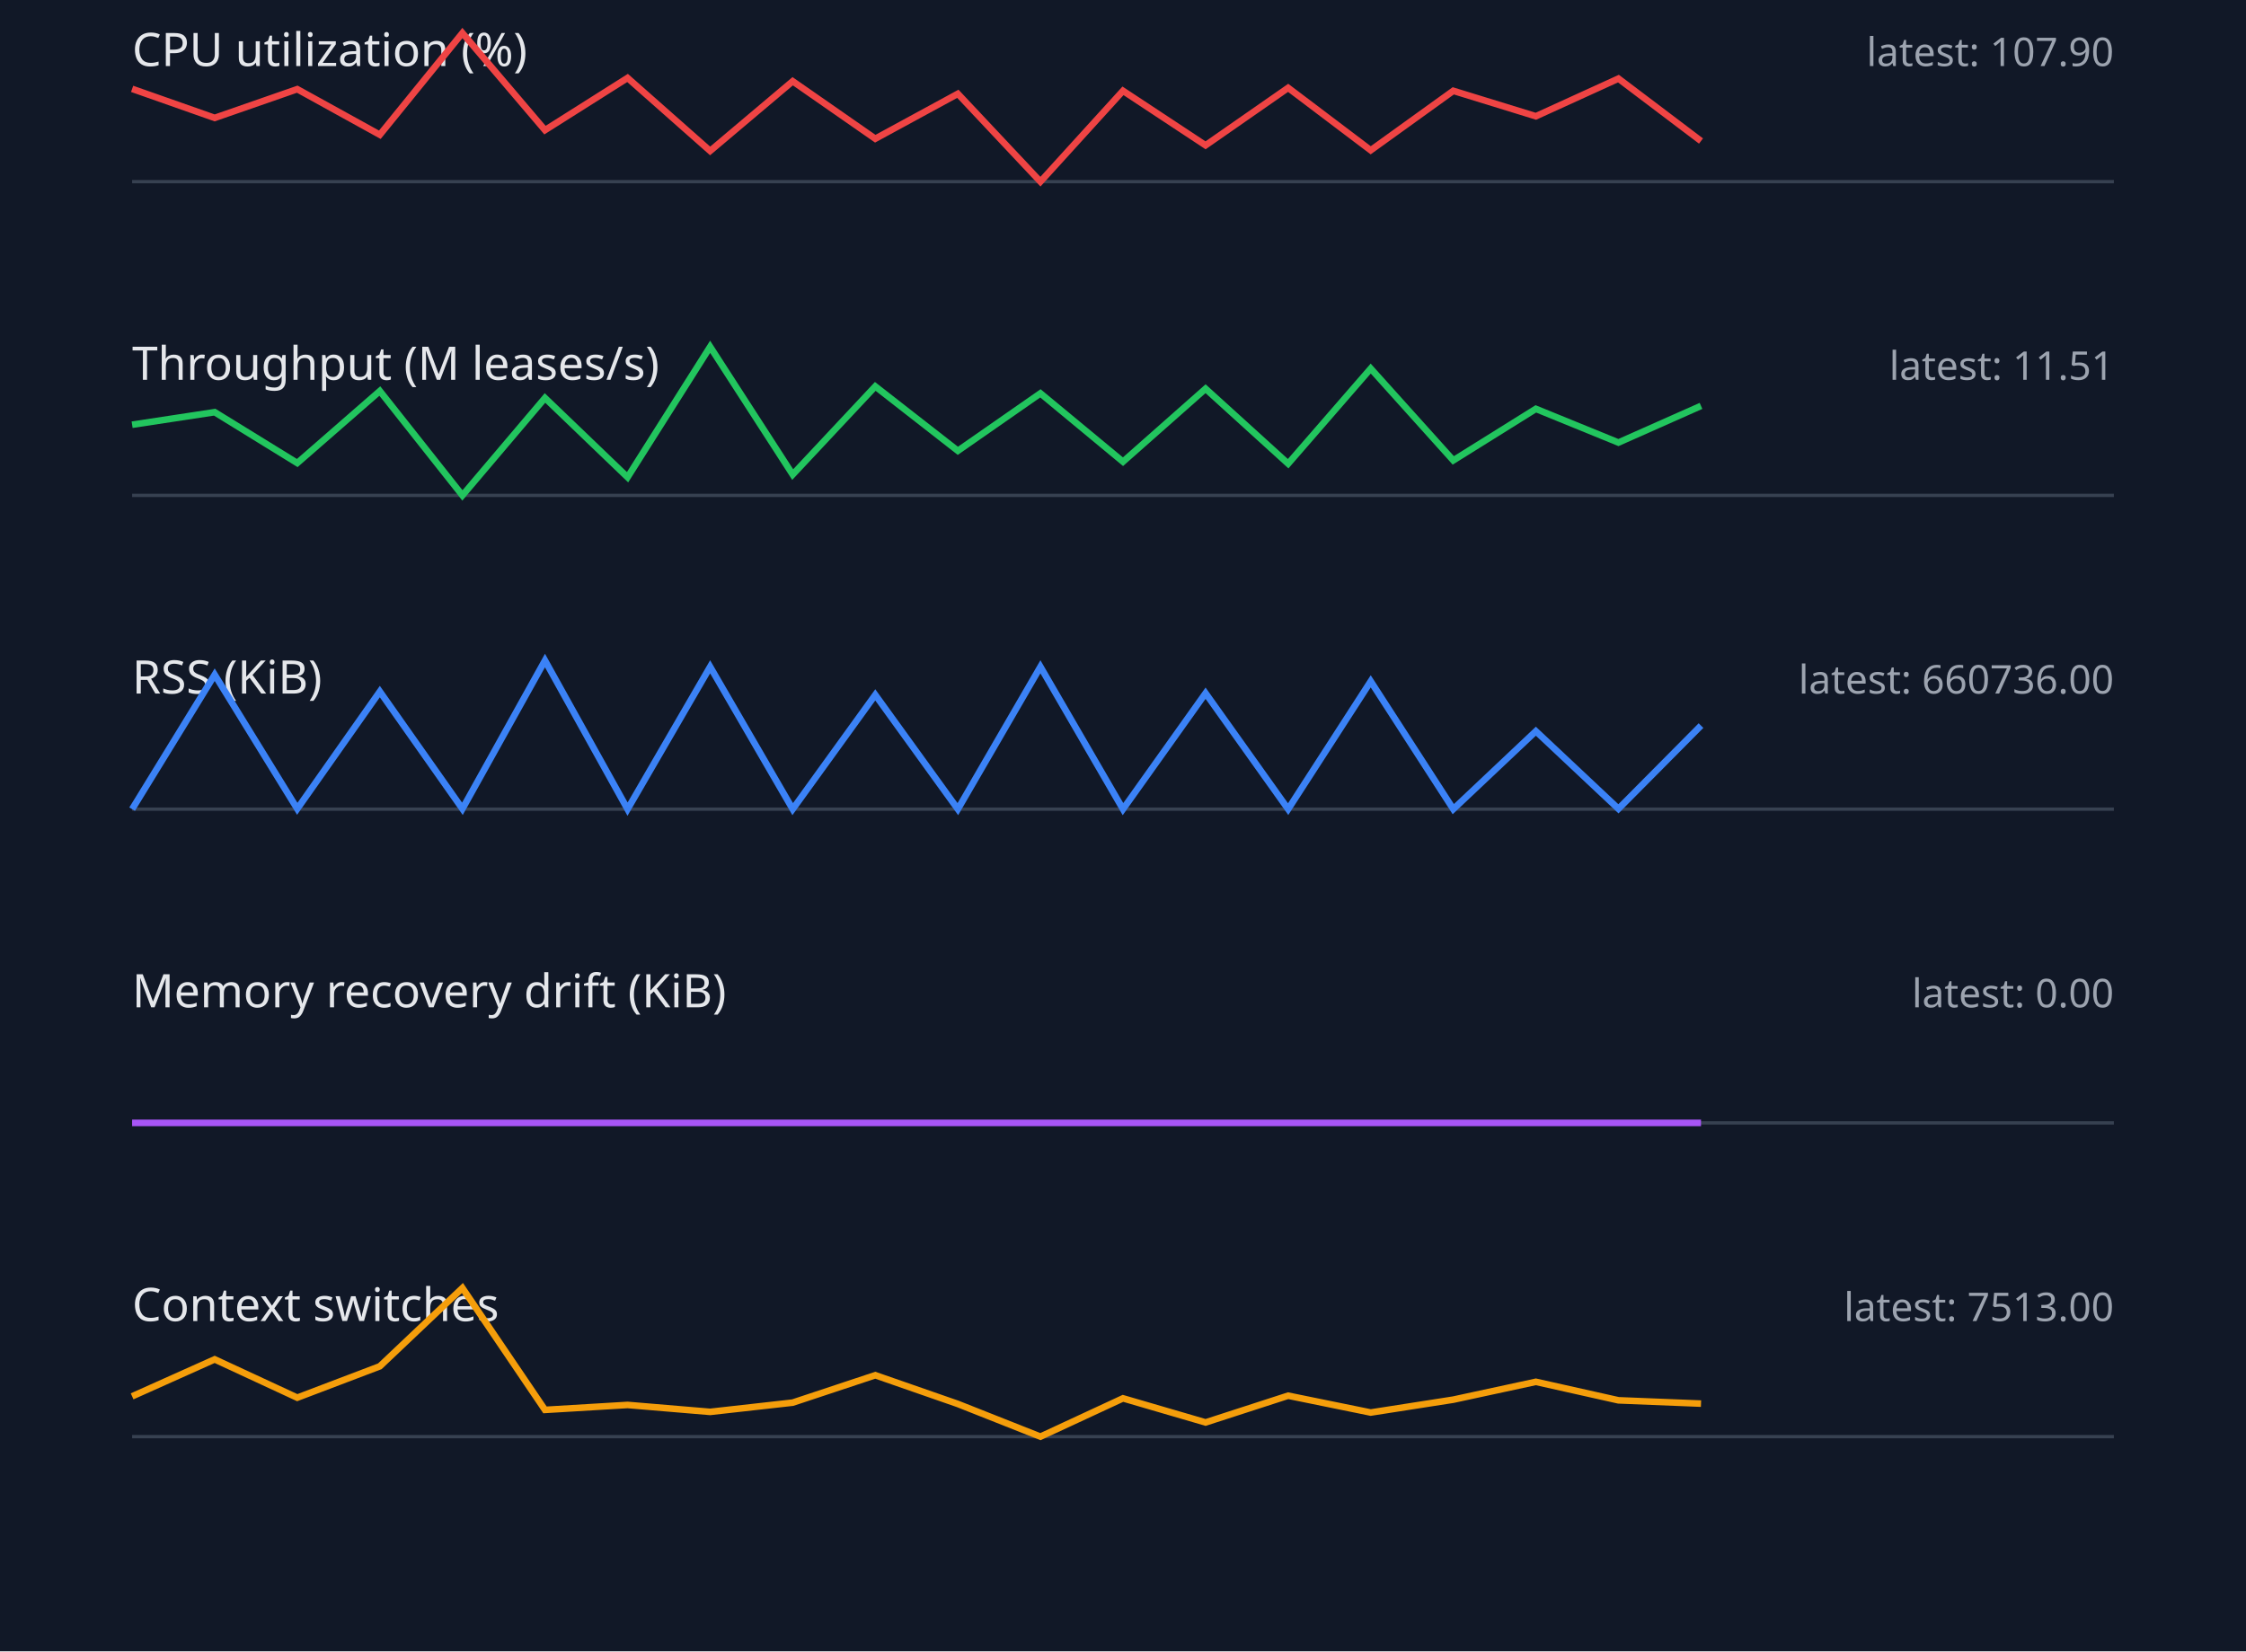
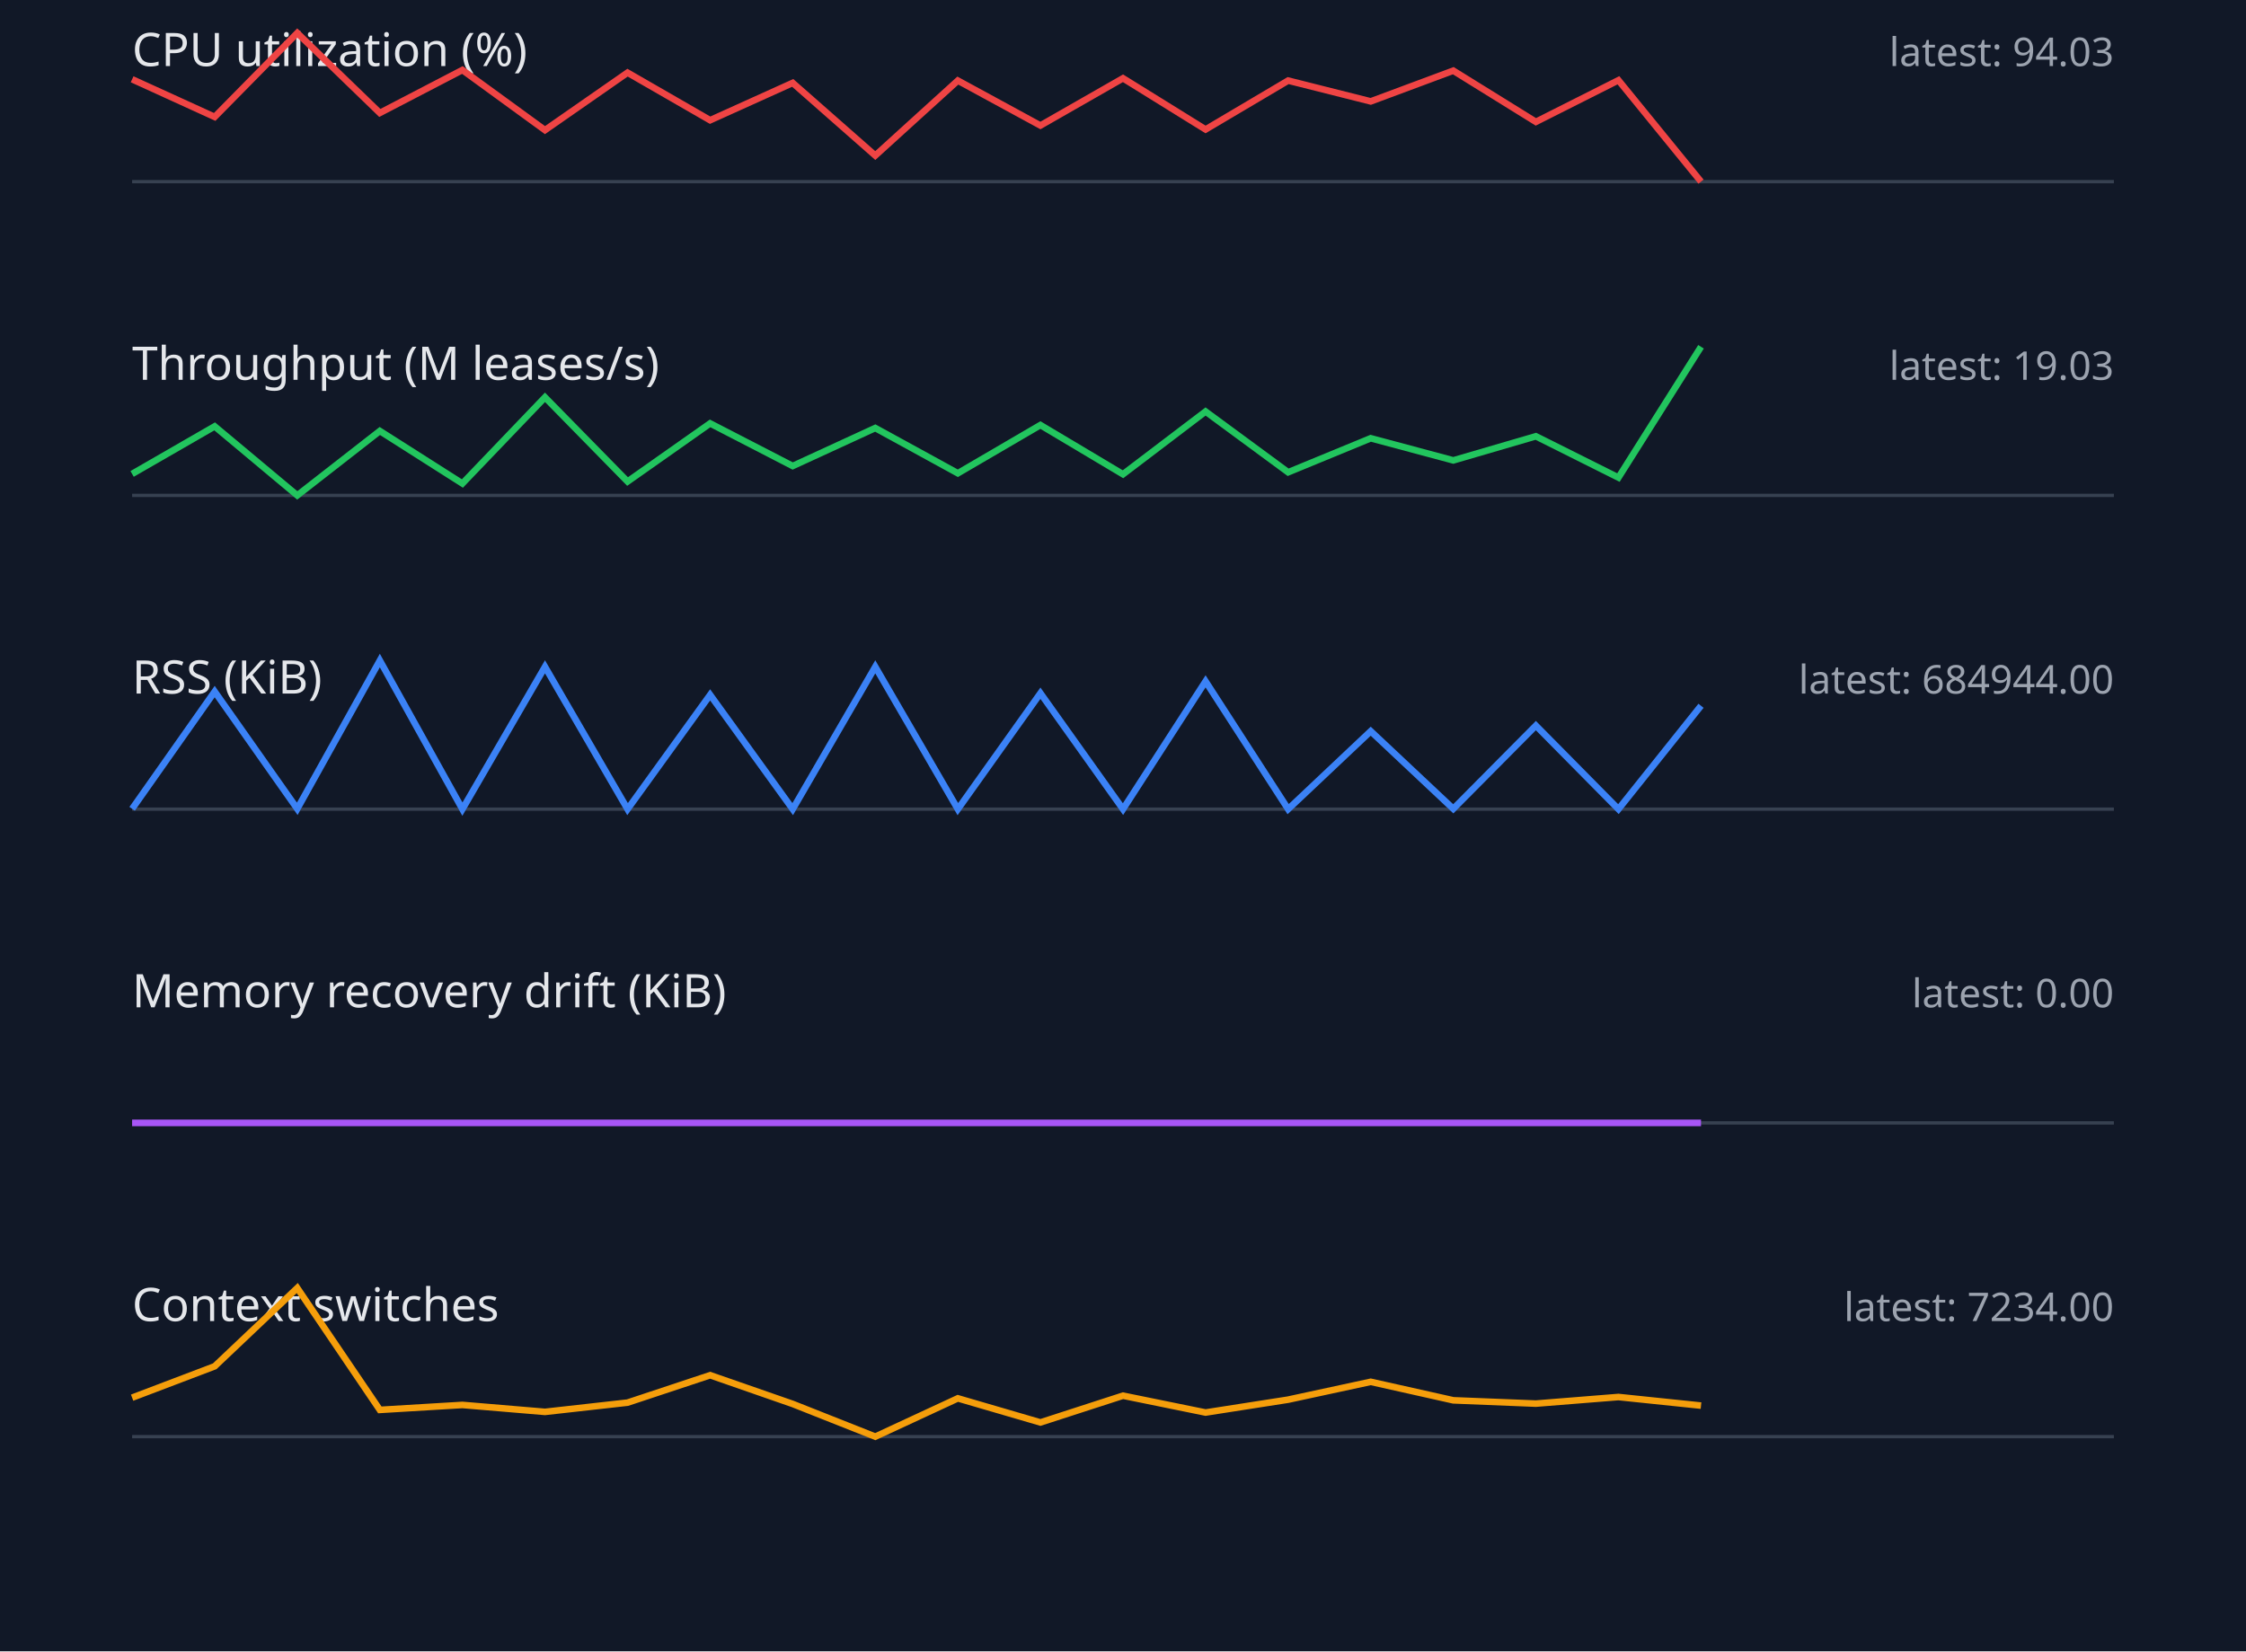
<svg xmlns="http://www.w3.org/2000/svg" width="680" height="500" viewBox="0 0 680 500">
  <style>.label{font:14px sans-serif;fill:#e5e7eb}.value{font:12px sans-serif;fill:#9ca3af}.axis{stroke:#374151}.series{fill:none;stroke-width:2}</style>
  <rect width="100%" height="100%" fill="#111827" />
  <text x="40" y="20" class="label">CPU utilization (%)</text>
-   <text x="640" y="20" text-anchor="end" class="value">latest: 107.90</text>
+   <text x="640" y="20" text-anchor="end" class="value">latest: 94.03</text>
  <line x1="40" y1="55" x2="640" y2="55" class="axis" />
-   <polyline points="40,26.9 65,35.7 90,27.0 115,40.8 140,10.0 165,39.4 190,23.6 215,45.7 240,24.6 265,42.0 290,28.4 315,55.0 340,27.5 365,44.0 390,26.6 415,45.5 440,27.5 465,35.2 490,23.8 515,42.7" stroke="#ef4444" class="series" />
+   <polyline points="40,24.0 65,35.4 90,10.0 115,34.2 140,21.2 165,39.4 190,22.0 215,36.4 240,25.1 265,47.1 290,24.4 315,38.0 340,23.7 365,39.2 390,24.4 415,30.7 440,21.4 465,36.9 490,24.3 515,55.0" stroke="#ef4444" class="series" />
  <text x="40" y="115" class="label">Throughput (M leases/s)</text>
-   <text x="640" y="115" text-anchor="end" class="value">latest: 11.51</text>
+   <text x="640" y="115" text-anchor="end" class="value">latest: 19.03</text>
  <line x1="40" y1="150" x2="640" y2="150" class="axis" />
-   <polyline points="40,128.6 65,124.8 90,140.2 115,118.4 140,150.0 165,120.5 190,144.5 215,105.0 240,143.7 265,117.0 290,136.5 315,119.1 340,139.8 365,117.7 390,140.4 415,111.6 440,139.4 465,123.8 490,134.0 515,122.9" stroke="#22c55e" class="series" />
+   <polyline points="40,143.5 65,129.1 90,150.0 115,130.5 140,146.4 165,120.3 190,145.8 215,128.2 240,141.1 265,129.6 290,143.3 315,128.7 340,143.6 365,124.6 390,143.0 415,132.7 440,139.4 465,132.1 490,144.6 515,105.0" stroke="#22c55e" class="series" />
  <text x="40" y="210" class="label">RSS (KiB)</text>
-   <text x="640" y="210" text-anchor="end" class="value">latest: 660736.00</text>
+   <text x="640" y="210" text-anchor="end" class="value">latest: 684944.00</text>
  <line x1="40" y1="245" x2="640" y2="245" class="axis" />
-   <polyline points="40,245.0 65,204.3 90,244.9 115,209.4 140,244.9 165,200.0 190,245.0 215,201.9 240,245.0 265,210.4 290,245.0 315,201.9 340,245.0 365,209.9 390,245.0 415,206.3 440,245.0 465,221.4 490,244.9 515,219.7" stroke="#3b82f6" class="series" />
+   <polyline points="40,244.9 65,209.4 90,244.9 115,200.0 140,245.0 165,201.9 190,245.0 215,210.4 240,245.0 265,201.9 290,245.0 315,209.9 340,245.0 365,206.3 390,245.0 415,221.4 440,244.9 465,219.7 490,245.0 515,213.7" stroke="#3b82f6" class="series" />
  <text x="40" y="305" class="label">Memory recovery drift (KiB)</text>
  <text x="640" y="305" text-anchor="end" class="value">latest: 0.00</text>
  <line x1="40" y1="340" x2="640" y2="340" class="axis" />
  <polyline points="40,340.0 65,340.0 90,340.0 115,340.0 140,340.0 165,340.0 190,340.0 215,340.0 240,340.0 265,340.0 290,340.0 315,340.0 340,340.0 365,340.0 390,340.0 415,340.0 440,340.0 465,340.0 490,340.0 515,340.0" stroke="#a855f7" class="series" />
  <text x="40" y="400" class="label">Context switches</text>
-   <text x="640" y="400" text-anchor="end" class="value">latest: 7513.00</text>
+   <text x="640" y="400" text-anchor="end" class="value">latest: 7234.00</text>
  <line x1="40" y1="435" x2="640" y2="435" class="axis" />
-   <polyline points="40,422.8 65,411.6 90,423.2 115,413.7 140,390.0 165,426.9 190,425.4 215,427.5 240,424.7 265,416.4 290,425.1 315,435.0 340,423.4 365,430.7 390,422.6 415,427.7 440,423.8 465,418.4 490,424.0 515,425.0" stroke="#f59e0b" class="series" />
+   <polyline points="40,423.2 65,413.7 90,390.0 115,426.9 140,425.4 165,427.5 190,424.7 215,416.4 240,425.1 265,435.0 290,423.4 315,430.7 340,422.6 365,427.7 390,423.8 415,418.4 440,424.0 465,425.0 490,423.0 515,425.6" stroke="#f59e0b" class="series" />
</svg>
